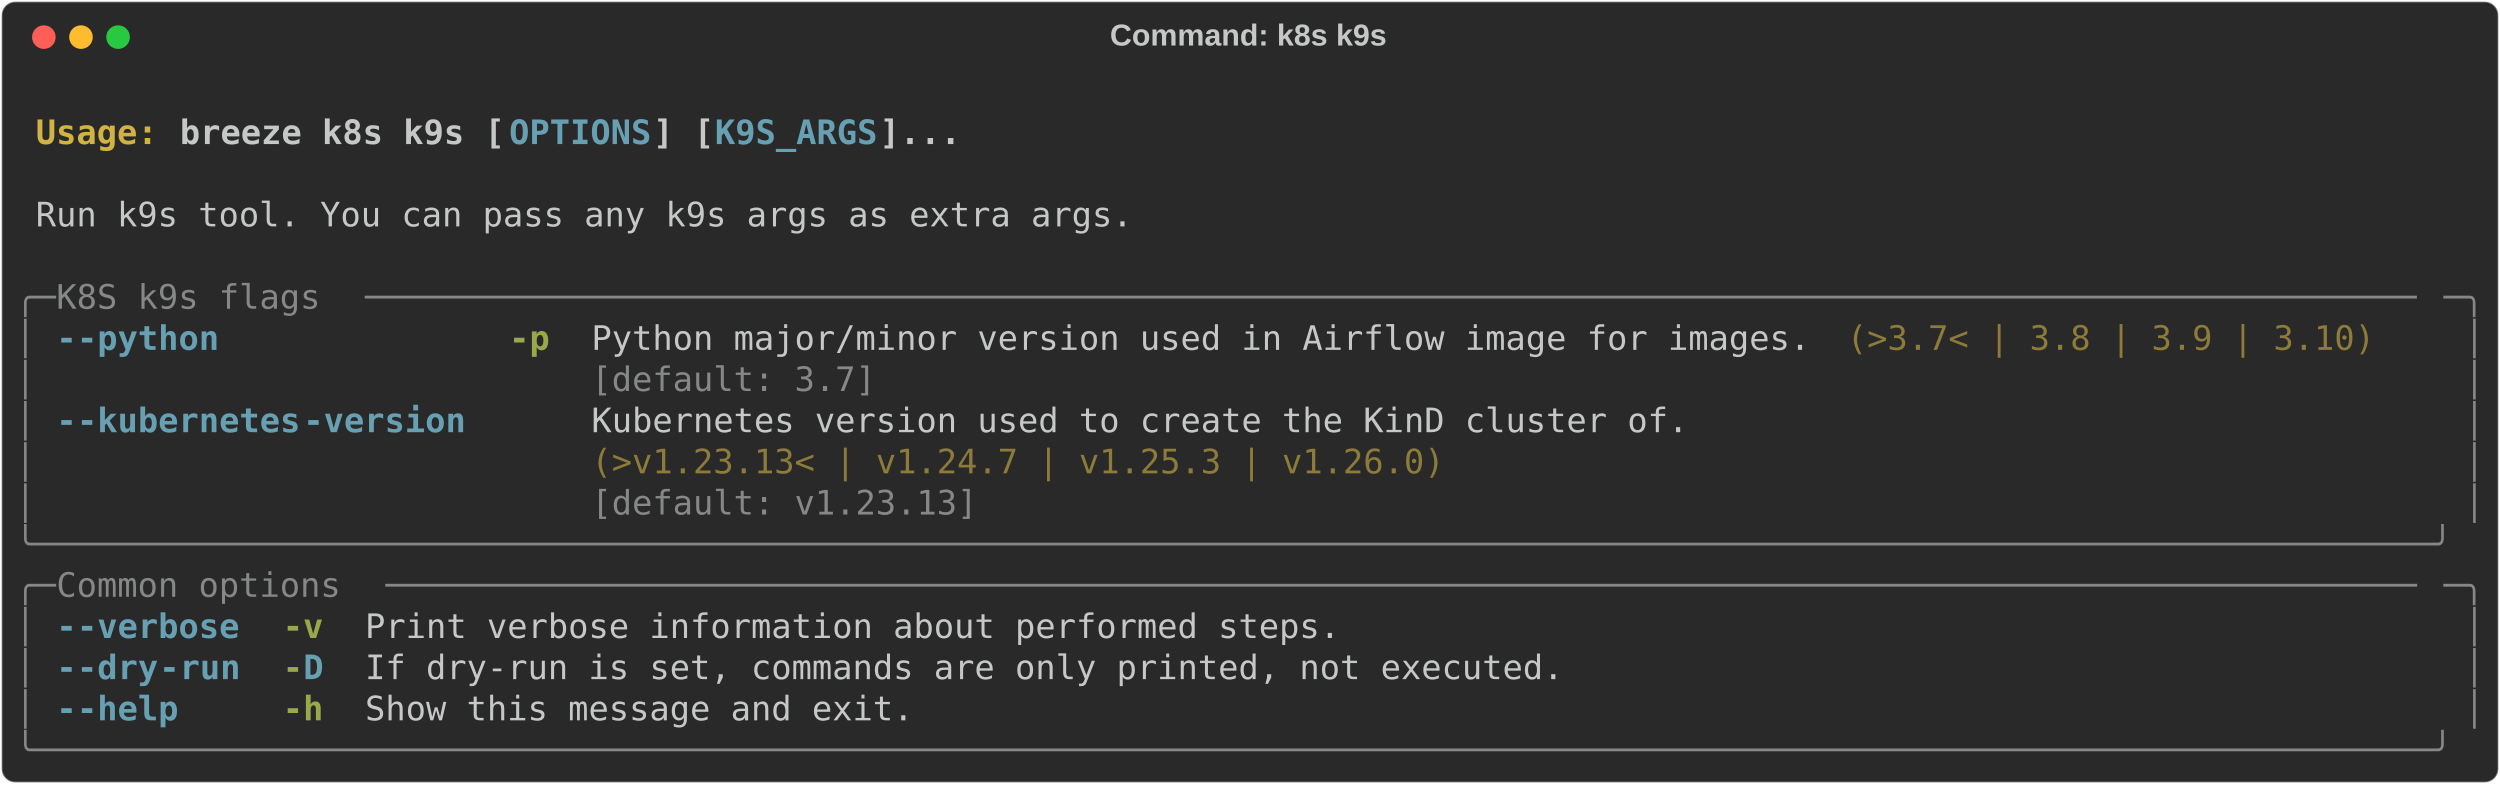
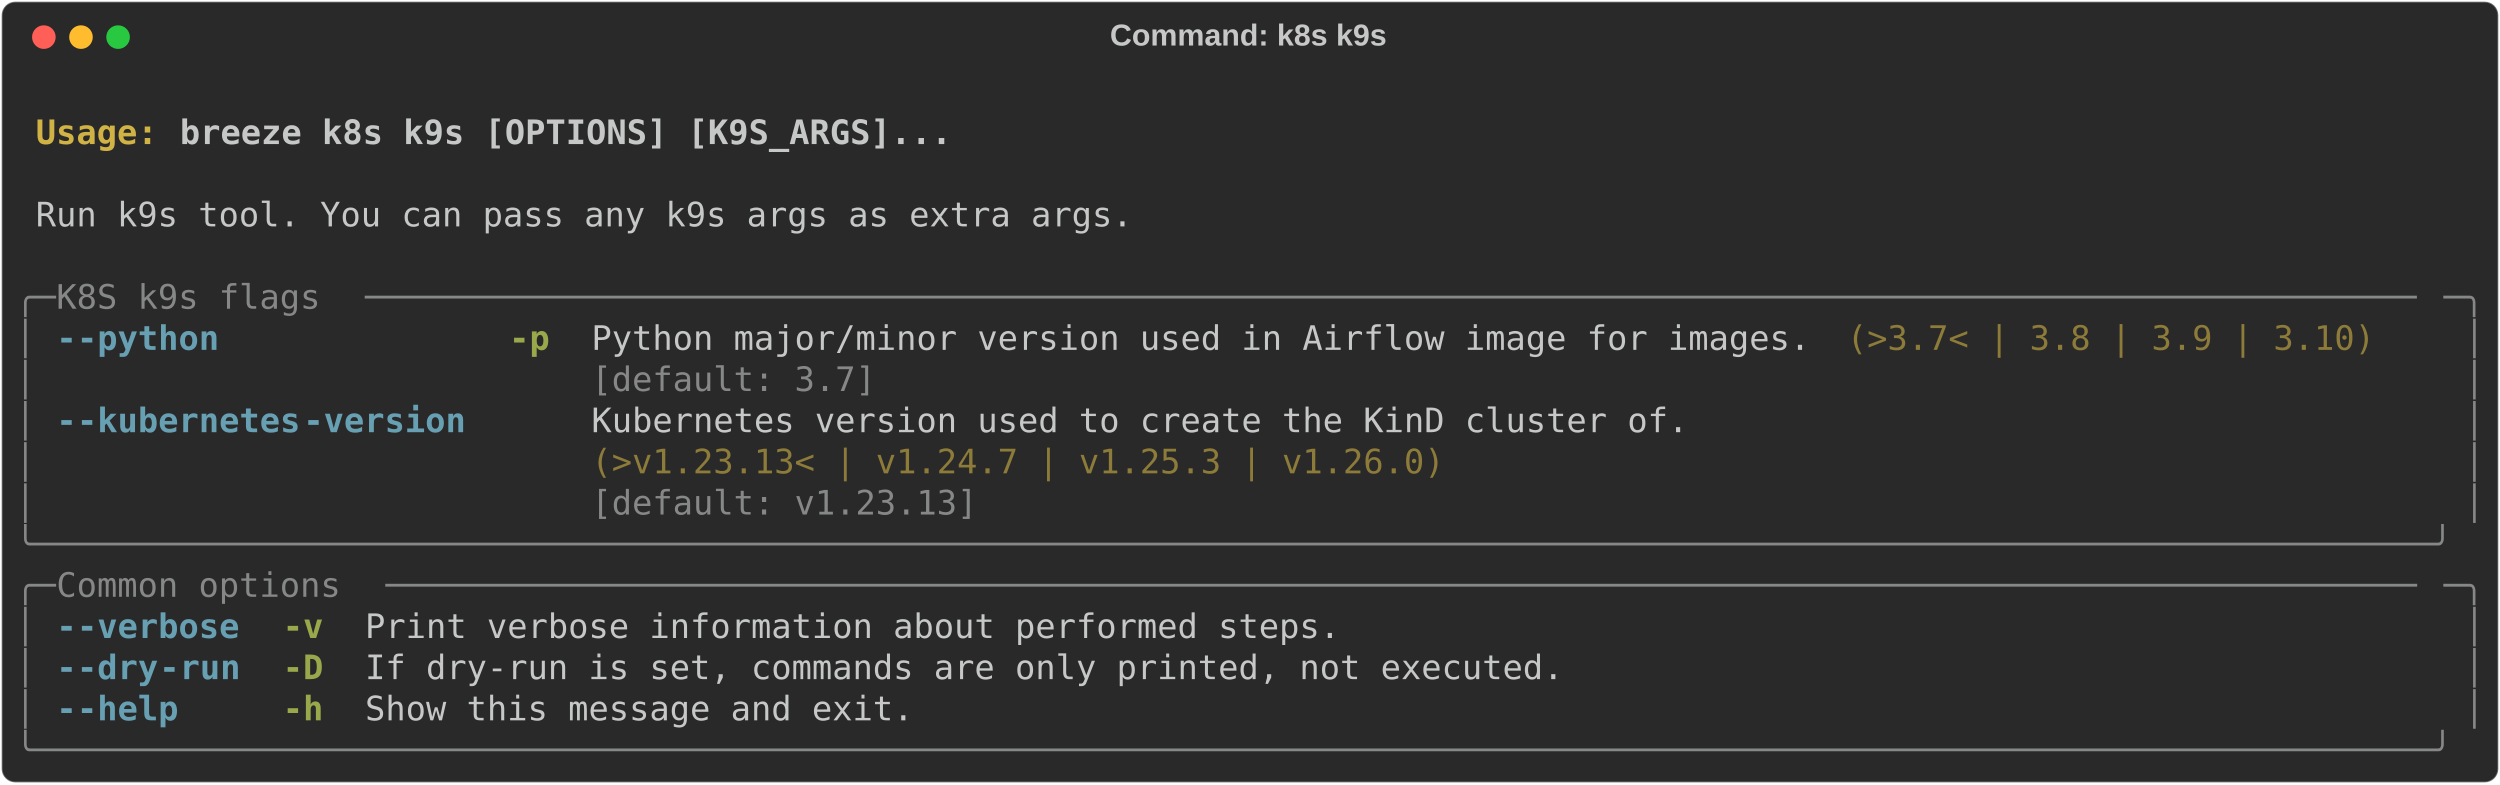
<svg xmlns="http://www.w3.org/2000/svg" class="rich-terminal" viewBox="0 0 1482 464.8">
  <style>

    @font-face {
        font-family: "Fira Code";
        src: local("FiraCode-Regular"),
                url("https://cdnjs.cloudflare.com/ajax/libs/firacode/6.2.0/woff2/FiraCode-Regular.woff2") format("woff2"),
                url("https://cdnjs.cloudflare.com/ajax/libs/firacode/6.2.0/woff/FiraCode-Regular.woff") format("woff");
        font-style: normal;
        font-weight: 400;
    }
    @font-face {
        font-family: "Fira Code";
        src: local("FiraCode-Bold"),
                url("https://cdnjs.cloudflare.com/ajax/libs/firacode/6.2.0/woff2/FiraCode-Bold.woff2") format("woff2"),
                url("https://cdnjs.cloudflare.com/ajax/libs/firacode/6.2.0/woff/FiraCode-Bold.woff") format("woff");
        font-style: bold;
        font-weight: 700;
    }

    .breeze-k8s-k9s-matrix {
        font-family: Fira Code, monospace;
        font-size: 20px;
        line-height: 24.4px;
        font-variant-east-asian: full-width;
    }

    .breeze-k8s-k9s-title {
        font-size: 18px;
        font-weight: bold;
        font-family: arial;
    }

    .breeze-k8s-k9s-r1 { fill: #c5c8c6;font-weight: bold }
.breeze-k8s-k9s-r2 { fill: #c5c8c6 }
.breeze-k8s-k9s-r3 { fill: #d0b344;font-weight: bold }
- .breeze-k8s-k9s-r4 { fill: #68a0b3;font-weight: bold }
- .breeze-k8s-k9s-r5 { fill: #868887 }
+ .breeze-k8s-k9s-r4 { fill: #868887 }
+ .breeze-k8s-k9s-r5 { fill: #68a0b3;font-weight: bold }
.breeze-k8s-k9s-r6 { fill: #98a84b;font-weight: bold }
.breeze-k8s-k9s-r7 { fill: #8d7b39 }
    </style>
  <defs>
    <clipPath id="breeze-k8s-k9s-clip-terminal">
      <rect x="0" y="0" width="1463.0" height="413.8" />
    </clipPath>
    <clipPath id="breeze-k8s-k9s-line-0">
      <rect x="0" y="1.5" width="1464" height="24.65" />
    </clipPath>
    <clipPath id="breeze-k8s-k9s-line-1">
      <rect x="0" y="25.9" width="1464" height="24.65" />
    </clipPath>
    <clipPath id="breeze-k8s-k9s-line-2">
      <rect x="0" y="50.3" width="1464" height="24.65" />
    </clipPath>
    <clipPath id="breeze-k8s-k9s-line-3">
      <rect x="0" y="74.7" width="1464" height="24.65" />
    </clipPath>
    <clipPath id="breeze-k8s-k9s-line-4">
      <rect x="0" y="99.1" width="1464" height="24.65" />
    </clipPath>
    <clipPath id="breeze-k8s-k9s-line-5">
      <rect x="0" y="123.5" width="1464" height="24.65" />
    </clipPath>
    <clipPath id="breeze-k8s-k9s-line-6">
      <rect x="0" y="147.9" width="1464" height="24.65" />
    </clipPath>
    <clipPath id="breeze-k8s-k9s-line-7">
      <rect x="0" y="172.3" width="1464" height="24.65" />
    </clipPath>
    <clipPath id="breeze-k8s-k9s-line-8">
      <rect x="0" y="196.7" width="1464" height="24.65" />
    </clipPath>
    <clipPath id="breeze-k8s-k9s-line-9">
      <rect x="0" y="221.1" width="1464" height="24.65" />
    </clipPath>
    <clipPath id="breeze-k8s-k9s-line-10">
      <rect x="0" y="245.5" width="1464" height="24.65" />
    </clipPath>
    <clipPath id="breeze-k8s-k9s-line-11">
      <rect x="0" y="269.9" width="1464" height="24.65" />
    </clipPath>
    <clipPath id="breeze-k8s-k9s-line-12">
      <rect x="0" y="294.3" width="1464" height="24.65" />
    </clipPath>
    <clipPath id="breeze-k8s-k9s-line-13">
      <rect x="0" y="318.7" width="1464" height="24.65" />
    </clipPath>
    <clipPath id="breeze-k8s-k9s-line-14">
      <rect x="0" y="343.1" width="1464" height="24.65" />
    </clipPath>
    <clipPath id="breeze-k8s-k9s-line-15">
      <rect x="0" y="367.5" width="1464" height="24.65" />
    </clipPath>
  </defs>
  <rect fill="#292929" stroke="rgba(255,255,255,0.35)" stroke-width="1" x="1" y="1" width="1480" height="462.8" rx="8" />
  <text class="breeze-k8s-k9s-title" fill="#c5c8c6" text-anchor="middle" x="740" y="27">Command: k8s k9s</text>
  <g transform="translate(26,22)">
    <circle cx="0" cy="0" r="7" fill="#ff5f57" />
    <circle cx="22" cy="0" r="7" fill="#febc2e" />
    <circle cx="44" cy="0" r="7" fill="#28c840" />
  </g>
  <g transform="translate(9, 41)" clip-path="url(#breeze-k8s-k9s-clip-terminal)">
    <g class="breeze-k8s-k9s-matrix">
      <text class="breeze-k8s-k9s-r2" x="1464" y="20" textLength="12.2" clip-path="url(#breeze-k8s-k9s-line-0)">
</text>
      <text class="breeze-k8s-k9s-r3" x="12.2" y="44.4" textLength="85.4" clip-path="url(#breeze-k8s-k9s-line-1)">Usage: </text>
-       <text class="breeze-k8s-k9s-r1" x="97.6" y="44.4" textLength="195.2" clip-path="url(#breeze-k8s-k9s-line-1)">breeze k8s k9s [</text>
-       <text class="breeze-k8s-k9s-r4" x="292.8" y="44.4" textLength="85.4" clip-path="url(#breeze-k8s-k9s-line-1)">OPTIONS</text>
-       <text class="breeze-k8s-k9s-r1" x="378.2" y="44.4" textLength="36.6" clip-path="url(#breeze-k8s-k9s-line-1)">] [</text>
-       <text class="breeze-k8s-k9s-r4" x="414.8" y="44.4" textLength="97.6" clip-path="url(#breeze-k8s-k9s-line-1)">K9S_ARGS</text>
-       <text class="breeze-k8s-k9s-r1" x="512.4" y="44.4" textLength="48.8" clip-path="url(#breeze-k8s-k9s-line-1)">]...</text>
+       <text class="breeze-k8s-k9s-r1" x="97.6" y="44.4" textLength="463.6" clip-path="url(#breeze-k8s-k9s-line-1)">breeze k8s k9s [OPTIONS] [K9S_ARGS]...</text>
      <text class="breeze-k8s-k9s-r2" x="1464" y="44.4" textLength="12.2" clip-path="url(#breeze-k8s-k9s-line-1)">
</text>
      <text class="breeze-k8s-k9s-r2" x="1464" y="68.8" textLength="12.2" clip-path="url(#breeze-k8s-k9s-line-2)">
</text>
      <text class="breeze-k8s-k9s-r2" x="12.2" y="93.2" textLength="658.8" clip-path="url(#breeze-k8s-k9s-line-3)">Run k9s tool. You can pass any k9s args as extra args.</text>
      <text class="breeze-k8s-k9s-r2" x="1464" y="93.2" textLength="12.2" clip-path="url(#breeze-k8s-k9s-line-3)">
</text>
      <text class="breeze-k8s-k9s-r2" x="1464" y="117.6" textLength="12.2" clip-path="url(#breeze-k8s-k9s-line-4)">
</text>
-       <text class="breeze-k8s-k9s-r5" x="0" y="142" textLength="24.4" clip-path="url(#breeze-k8s-k9s-line-5)">╭─</text>
-       <text class="breeze-k8s-k9s-r5" x="24.4" y="142" textLength="183" clip-path="url(#breeze-k8s-k9s-line-5)"> K8S k9s flags </text>
-       <text class="breeze-k8s-k9s-r5" x="207.4" y="142" textLength="1232.2" clip-path="url(#breeze-k8s-k9s-line-5)">─────────────────────────────────────────────────────────────────────────────────────────────────────</text>
-       <text class="breeze-k8s-k9s-r5" x="1439.6" y="142" textLength="24.4" clip-path="url(#breeze-k8s-k9s-line-5)">─╮</text>
+       <text class="breeze-k8s-k9s-r4" x="0" y="142" textLength="24.4" clip-path="url(#breeze-k8s-k9s-line-5)">╭─</text>
+       <text class="breeze-k8s-k9s-r4" x="24.4" y="142" textLength="183" clip-path="url(#breeze-k8s-k9s-line-5)"> K8S k9s flags </text>
+       <text class="breeze-k8s-k9s-r4" x="207.4" y="142" textLength="1232.2" clip-path="url(#breeze-k8s-k9s-line-5)">─────────────────────────────────────────────────────────────────────────────────────────────────────</text>
+       <text class="breeze-k8s-k9s-r4" x="1439.6" y="142" textLength="24.4" clip-path="url(#breeze-k8s-k9s-line-5)">─╮</text>
      <text class="breeze-k8s-k9s-r2" x="1464" y="142" textLength="12.2" clip-path="url(#breeze-k8s-k9s-line-5)">
</text>
-       <text class="breeze-k8s-k9s-r5" x="0" y="166.4" textLength="12.2" clip-path="url(#breeze-k8s-k9s-line-6)">│</text>
-       <text class="breeze-k8s-k9s-r4" x="24.4" y="166.4" textLength="12.2" clip-path="url(#breeze-k8s-k9s-line-6)">-</text>
-       <text class="breeze-k8s-k9s-r4" x="36.6" y="166.4" textLength="85.4" clip-path="url(#breeze-k8s-k9s-line-6)">-python</text>
+       <text class="breeze-k8s-k9s-r4" x="0" y="166.4" textLength="12.2" clip-path="url(#breeze-k8s-k9s-line-6)">│</text>
+       <text class="breeze-k8s-k9s-r5" x="24.4" y="166.4" textLength="12.2" clip-path="url(#breeze-k8s-k9s-line-6)">-</text>
+       <text class="breeze-k8s-k9s-r5" x="36.6" y="166.4" textLength="85.4" clip-path="url(#breeze-k8s-k9s-line-6)">-python</text>
      <text class="breeze-k8s-k9s-r6" x="292.8" y="166.4" textLength="24.4" clip-path="url(#breeze-k8s-k9s-line-6)">-p</text>
      <text class="breeze-k8s-k9s-r2" x="341.6" y="166.4" textLength="732" clip-path="url(#breeze-k8s-k9s-line-6)">Python major/minor version used in Airflow image for images.</text>
      <text class="breeze-k8s-k9s-r7" x="1085.8" y="166.4" textLength="317.2" clip-path="url(#breeze-k8s-k9s-line-6)">(&gt;3.7&lt; | 3.8 | 3.9 | 3.10)</text>
-       <text class="breeze-k8s-k9s-r5" x="1451.8" y="166.4" textLength="12.2" clip-path="url(#breeze-k8s-k9s-line-6)">│</text>
+       <text class="breeze-k8s-k9s-r4" x="1451.8" y="166.4" textLength="12.2" clip-path="url(#breeze-k8s-k9s-line-6)">│</text>
      <text class="breeze-k8s-k9s-r2" x="1464" y="166.4" textLength="12.2" clip-path="url(#breeze-k8s-k9s-line-6)">
</text>
-       <text class="breeze-k8s-k9s-r5" x="0" y="190.8" textLength="12.2" clip-path="url(#breeze-k8s-k9s-line-7)">│</text>
-       <text class="breeze-k8s-k9s-r5" x="341.6" y="190.8" textLength="732" clip-path="url(#breeze-k8s-k9s-line-7)">[default: 3.7]                                              </text>
-       <text class="breeze-k8s-k9s-r5" x="1451.8" y="190.8" textLength="12.2" clip-path="url(#breeze-k8s-k9s-line-7)">│</text>
+       <text class="breeze-k8s-k9s-r4" x="0" y="190.8" textLength="12.2" clip-path="url(#breeze-k8s-k9s-line-7)">│</text>
+       <text class="breeze-k8s-k9s-r4" x="341.6" y="190.8" textLength="732" clip-path="url(#breeze-k8s-k9s-line-7)">[default: 3.7]                                              </text>
+       <text class="breeze-k8s-k9s-r4" x="1451.8" y="190.8" textLength="12.2" clip-path="url(#breeze-k8s-k9s-line-7)">│</text>
      <text class="breeze-k8s-k9s-r2" x="1464" y="190.8" textLength="12.2" clip-path="url(#breeze-k8s-k9s-line-7)">
</text>
-       <text class="breeze-k8s-k9s-r5" x="0" y="215.2" textLength="12.2" clip-path="url(#breeze-k8s-k9s-line-8)">│</text>
-       <text class="breeze-k8s-k9s-r4" x="24.4" y="215.2" textLength="12.2" clip-path="url(#breeze-k8s-k9s-line-8)">-</text>
-       <text class="breeze-k8s-k9s-r4" x="36.6" y="215.2" textLength="134.2" clip-path="url(#breeze-k8s-k9s-line-8)">-kubernetes</text>
-       <text class="breeze-k8s-k9s-r4" x="170.8" y="215.2" textLength="97.6" clip-path="url(#breeze-k8s-k9s-line-8)">-version</text>
+       <text class="breeze-k8s-k9s-r4" x="0" y="215.2" textLength="12.2" clip-path="url(#breeze-k8s-k9s-line-8)">│</text>
+       <text class="breeze-k8s-k9s-r5" x="24.4" y="215.2" textLength="12.2" clip-path="url(#breeze-k8s-k9s-line-8)">-</text>
+       <text class="breeze-k8s-k9s-r5" x="36.6" y="215.2" textLength="134.2" clip-path="url(#breeze-k8s-k9s-line-8)">-kubernetes</text>
+       <text class="breeze-k8s-k9s-r5" x="170.8" y="215.2" textLength="97.6" clip-path="url(#breeze-k8s-k9s-line-8)">-version</text>
      <text class="breeze-k8s-k9s-r2" x="341.6" y="215.2" textLength="658.8" clip-path="url(#breeze-k8s-k9s-line-8)">Kubernetes version used to create the KinD cluster of.</text>
-       <text class="breeze-k8s-k9s-r5" x="1451.8" y="215.2" textLength="12.2" clip-path="url(#breeze-k8s-k9s-line-8)">│</text>
+       <text class="breeze-k8s-k9s-r4" x="1451.8" y="215.2" textLength="12.2" clip-path="url(#breeze-k8s-k9s-line-8)">│</text>
      <text class="breeze-k8s-k9s-r2" x="1464" y="215.2" textLength="12.2" clip-path="url(#breeze-k8s-k9s-line-8)">
</text>
-       <text class="breeze-k8s-k9s-r5" x="0" y="239.6" textLength="12.2" clip-path="url(#breeze-k8s-k9s-line-9)">│</text>
+       <text class="breeze-k8s-k9s-r4" x="0" y="239.6" textLength="12.2" clip-path="url(#breeze-k8s-k9s-line-9)">│</text>
      <text class="breeze-k8s-k9s-r7" x="341.6" y="239.6" textLength="658.8" clip-path="url(#breeze-k8s-k9s-line-9)">(&gt;v1.23.13&lt; | v1.24.7 | v1.25.3 | v1.26.0)            </text>
-       <text class="breeze-k8s-k9s-r5" x="1451.8" y="239.6" textLength="12.2" clip-path="url(#breeze-k8s-k9s-line-9)">│</text>
+       <text class="breeze-k8s-k9s-r4" x="1451.8" y="239.6" textLength="12.2" clip-path="url(#breeze-k8s-k9s-line-9)">│</text>
      <text class="breeze-k8s-k9s-r2" x="1464" y="239.6" textLength="12.2" clip-path="url(#breeze-k8s-k9s-line-9)">
</text>
-       <text class="breeze-k8s-k9s-r5" x="0" y="264" textLength="12.2" clip-path="url(#breeze-k8s-k9s-line-10)">│</text>
-       <text class="breeze-k8s-k9s-r5" x="341.6" y="264" textLength="658.8" clip-path="url(#breeze-k8s-k9s-line-10)">[default: v1.23.13]                                   </text>
-       <text class="breeze-k8s-k9s-r5" x="1451.8" y="264" textLength="12.2" clip-path="url(#breeze-k8s-k9s-line-10)">│</text>
+       <text class="breeze-k8s-k9s-r4" x="0" y="264" textLength="12.2" clip-path="url(#breeze-k8s-k9s-line-10)">│</text>
+       <text class="breeze-k8s-k9s-r4" x="341.6" y="264" textLength="658.8" clip-path="url(#breeze-k8s-k9s-line-10)">[default: v1.23.13]                                   </text>
+       <text class="breeze-k8s-k9s-r4" x="1451.8" y="264" textLength="12.2" clip-path="url(#breeze-k8s-k9s-line-10)">│</text>
      <text class="breeze-k8s-k9s-r2" x="1464" y="264" textLength="12.2" clip-path="url(#breeze-k8s-k9s-line-10)">
</text>
-       <text class="breeze-k8s-k9s-r5" x="0" y="288.4" textLength="1464" clip-path="url(#breeze-k8s-k9s-line-11)">╰──────────────────────────────────────────────────────────────────────────────────────────────────────────────────────╯</text>
+       <text class="breeze-k8s-k9s-r4" x="0" y="288.4" textLength="1464" clip-path="url(#breeze-k8s-k9s-line-11)">╰──────────────────────────────────────────────────────────────────────────────────────────────────────────────────────╯</text>
      <text class="breeze-k8s-k9s-r2" x="1464" y="288.4" textLength="12.2" clip-path="url(#breeze-k8s-k9s-line-11)">
</text>
-       <text class="breeze-k8s-k9s-r5" x="0" y="312.8" textLength="24.4" clip-path="url(#breeze-k8s-k9s-line-12)">╭─</text>
-       <text class="breeze-k8s-k9s-r5" x="24.4" y="312.8" textLength="195.2" clip-path="url(#breeze-k8s-k9s-line-12)"> Common options </text>
-       <text class="breeze-k8s-k9s-r5" x="219.6" y="312.8" textLength="1220" clip-path="url(#breeze-k8s-k9s-line-12)">────────────────────────────────────────────────────────────────────────────────────────────────────</text>
-       <text class="breeze-k8s-k9s-r5" x="1439.6" y="312.8" textLength="24.4" clip-path="url(#breeze-k8s-k9s-line-12)">─╮</text>
+       <text class="breeze-k8s-k9s-r4" x="0" y="312.8" textLength="24.4" clip-path="url(#breeze-k8s-k9s-line-12)">╭─</text>
+       <text class="breeze-k8s-k9s-r4" x="24.4" y="312.8" textLength="195.2" clip-path="url(#breeze-k8s-k9s-line-12)"> Common options </text>
+       <text class="breeze-k8s-k9s-r4" x="219.6" y="312.8" textLength="1220" clip-path="url(#breeze-k8s-k9s-line-12)">────────────────────────────────────────────────────────────────────────────────────────────────────</text>
+       <text class="breeze-k8s-k9s-r4" x="1439.6" y="312.8" textLength="24.4" clip-path="url(#breeze-k8s-k9s-line-12)">─╮</text>
      <text class="breeze-k8s-k9s-r2" x="1464" y="312.8" textLength="12.2" clip-path="url(#breeze-k8s-k9s-line-12)">
</text>
-       <text class="breeze-k8s-k9s-r5" x="0" y="337.2" textLength="12.2" clip-path="url(#breeze-k8s-k9s-line-13)">│</text>
-       <text class="breeze-k8s-k9s-r4" x="24.4" y="337.2" textLength="12.2" clip-path="url(#breeze-k8s-k9s-line-13)">-</text>
-       <text class="breeze-k8s-k9s-r4" x="36.6" y="337.2" textLength="97.6" clip-path="url(#breeze-k8s-k9s-line-13)">-verbose</text>
+       <text class="breeze-k8s-k9s-r4" x="0" y="337.2" textLength="12.2" clip-path="url(#breeze-k8s-k9s-line-13)">│</text>
+       <text class="breeze-k8s-k9s-r5" x="24.4" y="337.2" textLength="12.2" clip-path="url(#breeze-k8s-k9s-line-13)">-</text>
+       <text class="breeze-k8s-k9s-r5" x="36.6" y="337.2" textLength="97.6" clip-path="url(#breeze-k8s-k9s-line-13)">-verbose</text>
      <text class="breeze-k8s-k9s-r6" x="158.6" y="337.2" textLength="24.4" clip-path="url(#breeze-k8s-k9s-line-13)">-v</text>
      <text class="breeze-k8s-k9s-r2" x="207.4" y="337.2" textLength="585.6" clip-path="url(#breeze-k8s-k9s-line-13)">Print verbose information about performed steps.</text>
-       <text class="breeze-k8s-k9s-r5" x="1451.8" y="337.2" textLength="12.2" clip-path="url(#breeze-k8s-k9s-line-13)">│</text>
+       <text class="breeze-k8s-k9s-r4" x="1451.8" y="337.2" textLength="12.2" clip-path="url(#breeze-k8s-k9s-line-13)">│</text>
      <text class="breeze-k8s-k9s-r2" x="1464" y="337.2" textLength="12.2" clip-path="url(#breeze-k8s-k9s-line-13)">
</text>
-       <text class="breeze-k8s-k9s-r5" x="0" y="361.6" textLength="12.2" clip-path="url(#breeze-k8s-k9s-line-14)">│</text>
-       <text class="breeze-k8s-k9s-r4" x="24.4" y="361.6" textLength="12.2" clip-path="url(#breeze-k8s-k9s-line-14)">-</text>
-       <text class="breeze-k8s-k9s-r4" x="36.6" y="361.6" textLength="48.8" clip-path="url(#breeze-k8s-k9s-line-14)">-dry</text>
-       <text class="breeze-k8s-k9s-r4" x="85.4" y="361.6" textLength="48.8" clip-path="url(#breeze-k8s-k9s-line-14)">-run</text>
-       <text class="breeze-k8s-k9s-r6" x="158.6" y="361.6" textLength="12.2" clip-path="url(#breeze-k8s-k9s-line-14)">-</text>
-       <text class="breeze-k8s-k9s-r4" x="170.8" y="361.6" textLength="12.2" clip-path="url(#breeze-k8s-k9s-line-14)">D</text>
+       <text class="breeze-k8s-k9s-r4" x="0" y="361.6" textLength="12.2" clip-path="url(#breeze-k8s-k9s-line-14)">│</text>
+       <text class="breeze-k8s-k9s-r5" x="24.4" y="361.6" textLength="12.2" clip-path="url(#breeze-k8s-k9s-line-14)">-</text>
+       <text class="breeze-k8s-k9s-r5" x="36.6" y="361.6" textLength="48.8" clip-path="url(#breeze-k8s-k9s-line-14)">-dry</text>
+       <text class="breeze-k8s-k9s-r5" x="85.4" y="361.6" textLength="48.8" clip-path="url(#breeze-k8s-k9s-line-14)">-run</text>
+       <text class="breeze-k8s-k9s-r6" x="158.6" y="361.6" textLength="24.4" clip-path="url(#breeze-k8s-k9s-line-14)">-D</text>
      <text class="breeze-k8s-k9s-r2" x="207.4" y="361.6" textLength="719.8" clip-path="url(#breeze-k8s-k9s-line-14)">If dry-run is set, commands are only printed, not executed.</text>
-       <text class="breeze-k8s-k9s-r5" x="1451.8" y="361.6" textLength="12.2" clip-path="url(#breeze-k8s-k9s-line-14)">│</text>
+       <text class="breeze-k8s-k9s-r4" x="1451.8" y="361.6" textLength="12.2" clip-path="url(#breeze-k8s-k9s-line-14)">│</text>
      <text class="breeze-k8s-k9s-r2" x="1464" y="361.6" textLength="12.2" clip-path="url(#breeze-k8s-k9s-line-14)">
</text>
-       <text class="breeze-k8s-k9s-r5" x="0" y="386" textLength="12.2" clip-path="url(#breeze-k8s-k9s-line-15)">│</text>
-       <text class="breeze-k8s-k9s-r4" x="24.4" y="386" textLength="12.2" clip-path="url(#breeze-k8s-k9s-line-15)">-</text>
-       <text class="breeze-k8s-k9s-r4" x="36.6" y="386" textLength="61" clip-path="url(#breeze-k8s-k9s-line-15)">-help</text>
+       <text class="breeze-k8s-k9s-r4" x="0" y="386" textLength="12.2" clip-path="url(#breeze-k8s-k9s-line-15)">│</text>
+       <text class="breeze-k8s-k9s-r5" x="24.4" y="386" textLength="12.2" clip-path="url(#breeze-k8s-k9s-line-15)">-</text>
+       <text class="breeze-k8s-k9s-r5" x="36.6" y="386" textLength="61" clip-path="url(#breeze-k8s-k9s-line-15)">-help</text>
      <text class="breeze-k8s-k9s-r6" x="158.6" y="386" textLength="24.4" clip-path="url(#breeze-k8s-k9s-line-15)">-h</text>
      <text class="breeze-k8s-k9s-r2" x="207.4" y="386" textLength="329.4" clip-path="url(#breeze-k8s-k9s-line-15)">Show this message and exit.</text>
-       <text class="breeze-k8s-k9s-r5" x="1451.8" y="386" textLength="12.2" clip-path="url(#breeze-k8s-k9s-line-15)">│</text>
+       <text class="breeze-k8s-k9s-r4" x="1451.8" y="386" textLength="12.2" clip-path="url(#breeze-k8s-k9s-line-15)">│</text>
      <text class="breeze-k8s-k9s-r2" x="1464" y="386" textLength="12.2" clip-path="url(#breeze-k8s-k9s-line-15)">
</text>
-       <text class="breeze-k8s-k9s-r5" x="0" y="410.4" textLength="1464" clip-path="url(#breeze-k8s-k9s-line-16)">╰──────────────────────────────────────────────────────────────────────────────────────────────────────────────────────╯</text>
+       <text class="breeze-k8s-k9s-r4" x="0" y="410.4" textLength="1464" clip-path="url(#breeze-k8s-k9s-line-16)">╰──────────────────────────────────────────────────────────────────────────────────────────────────────────────────────╯</text>
      <text class="breeze-k8s-k9s-r2" x="1464" y="410.4" textLength="12.2" clip-path="url(#breeze-k8s-k9s-line-16)">
</text>
    </g>
  </g>
</svg>
